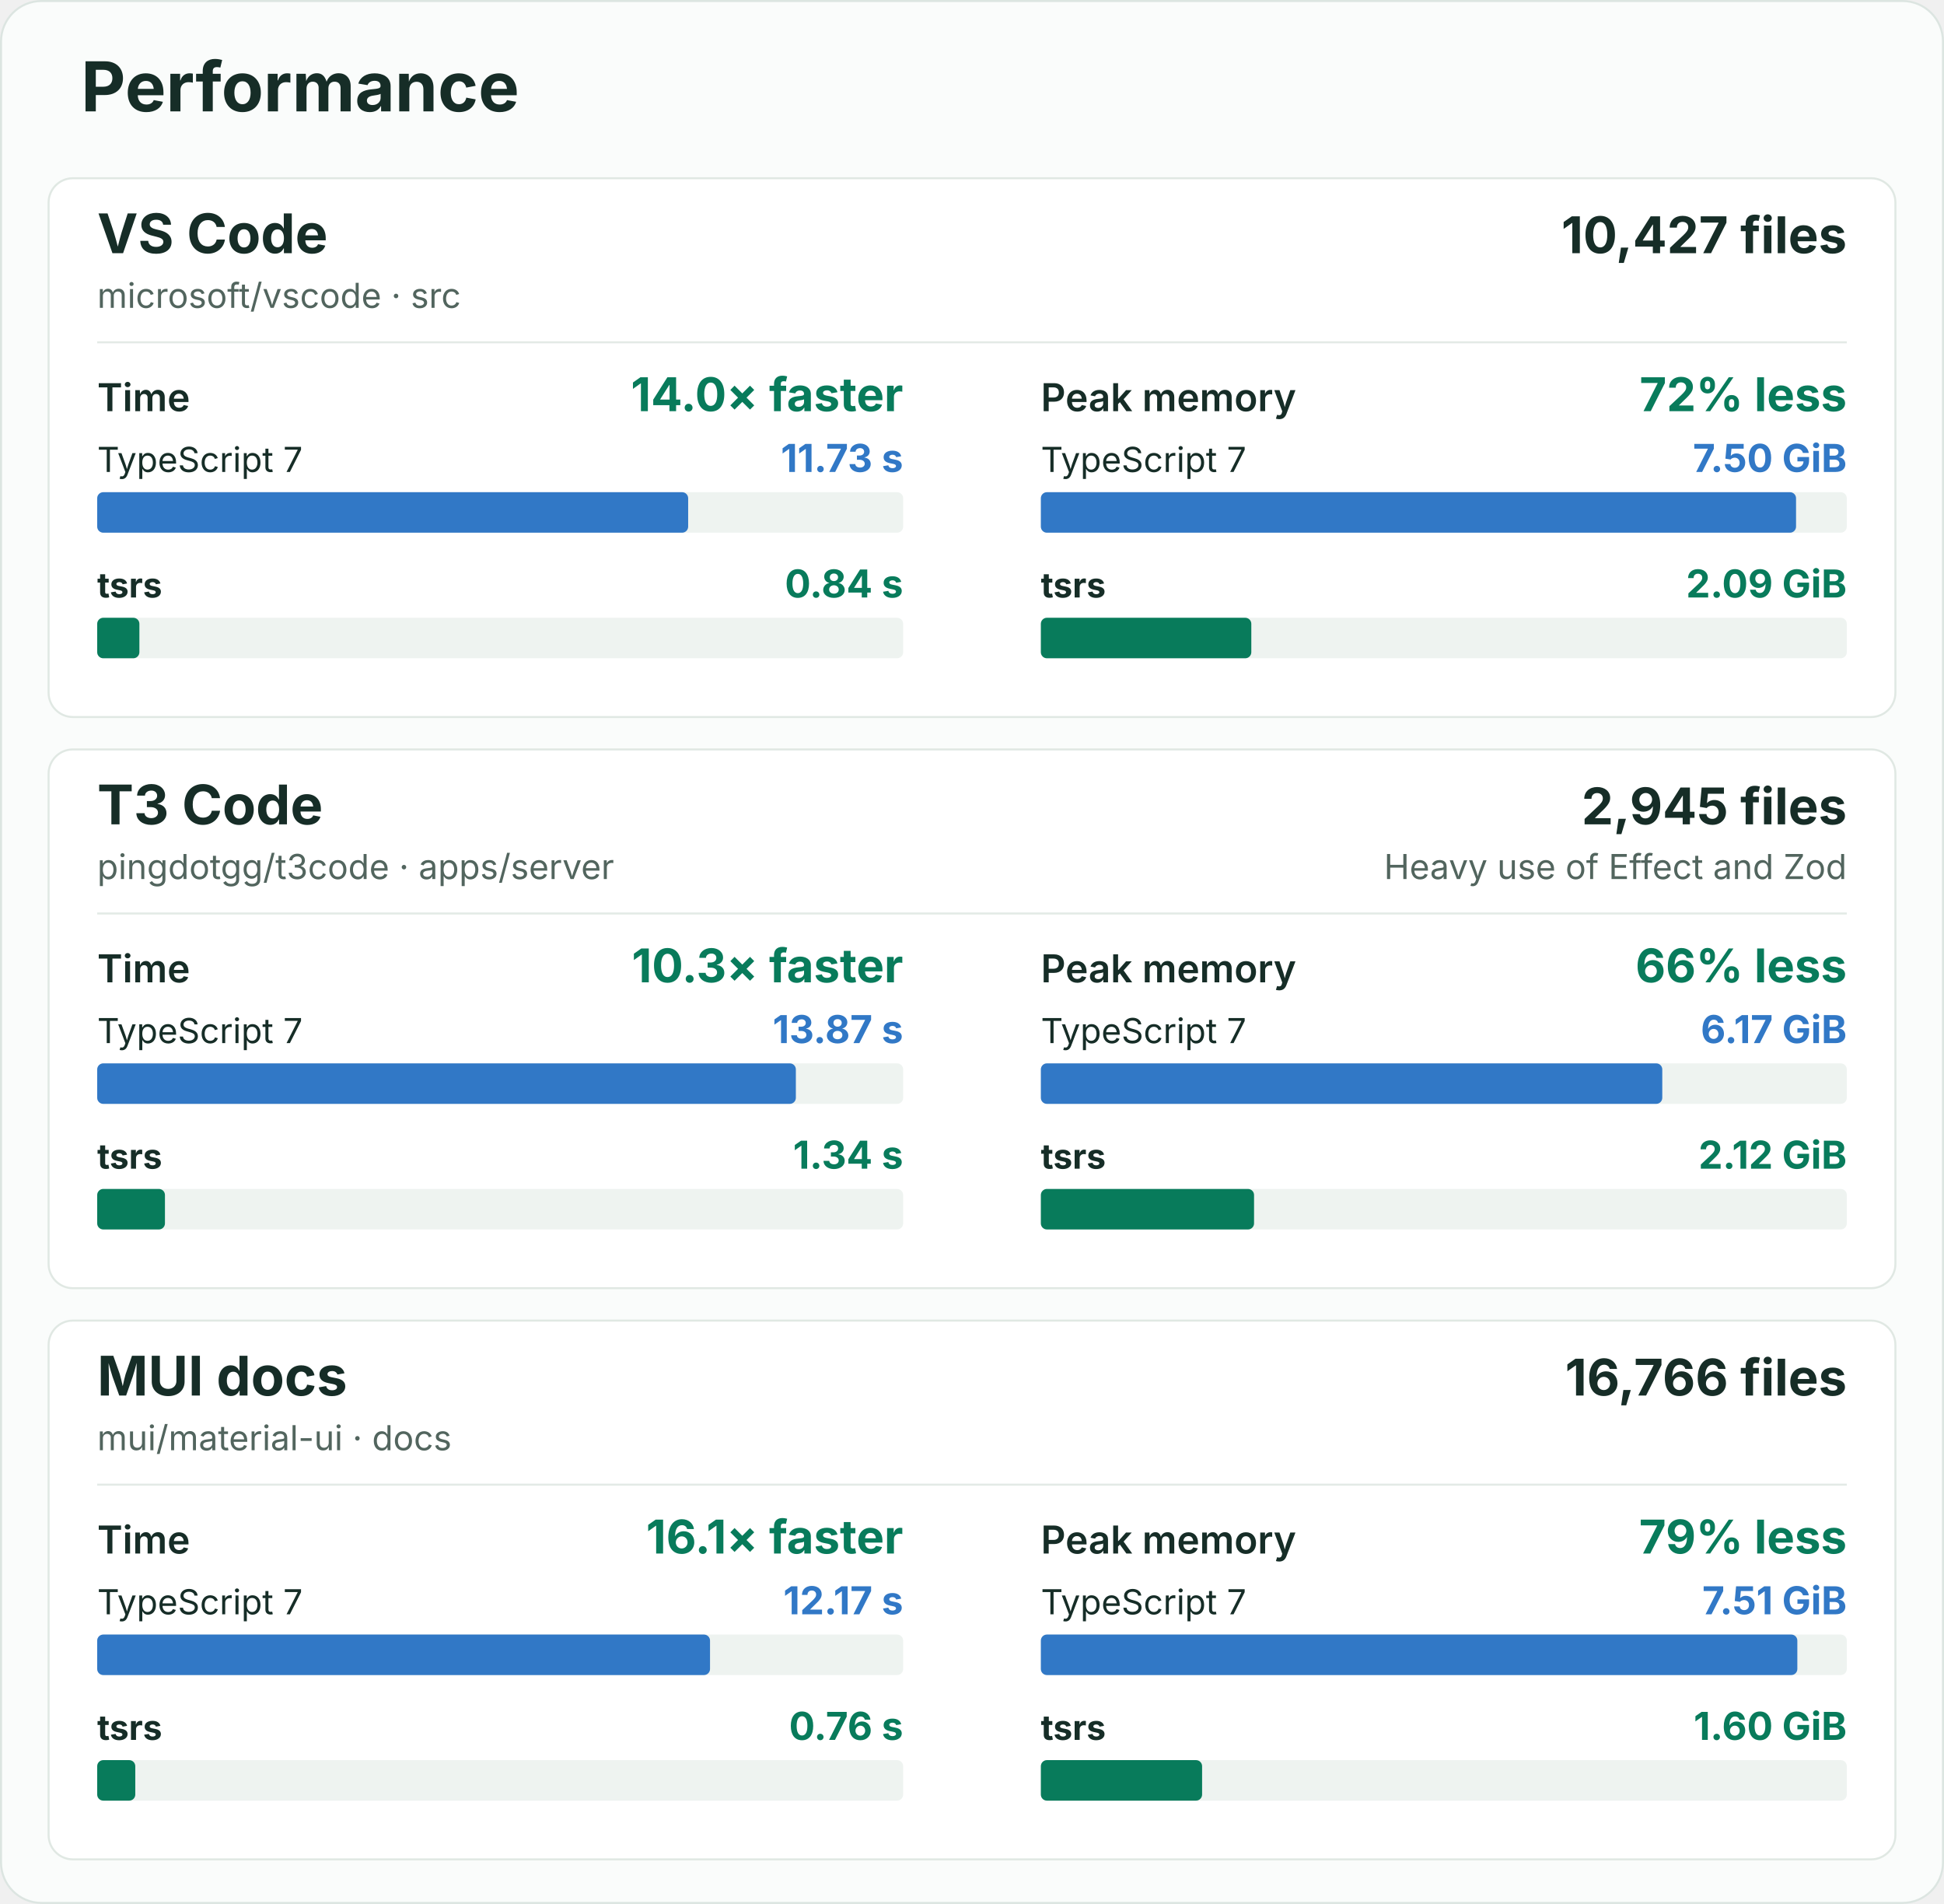
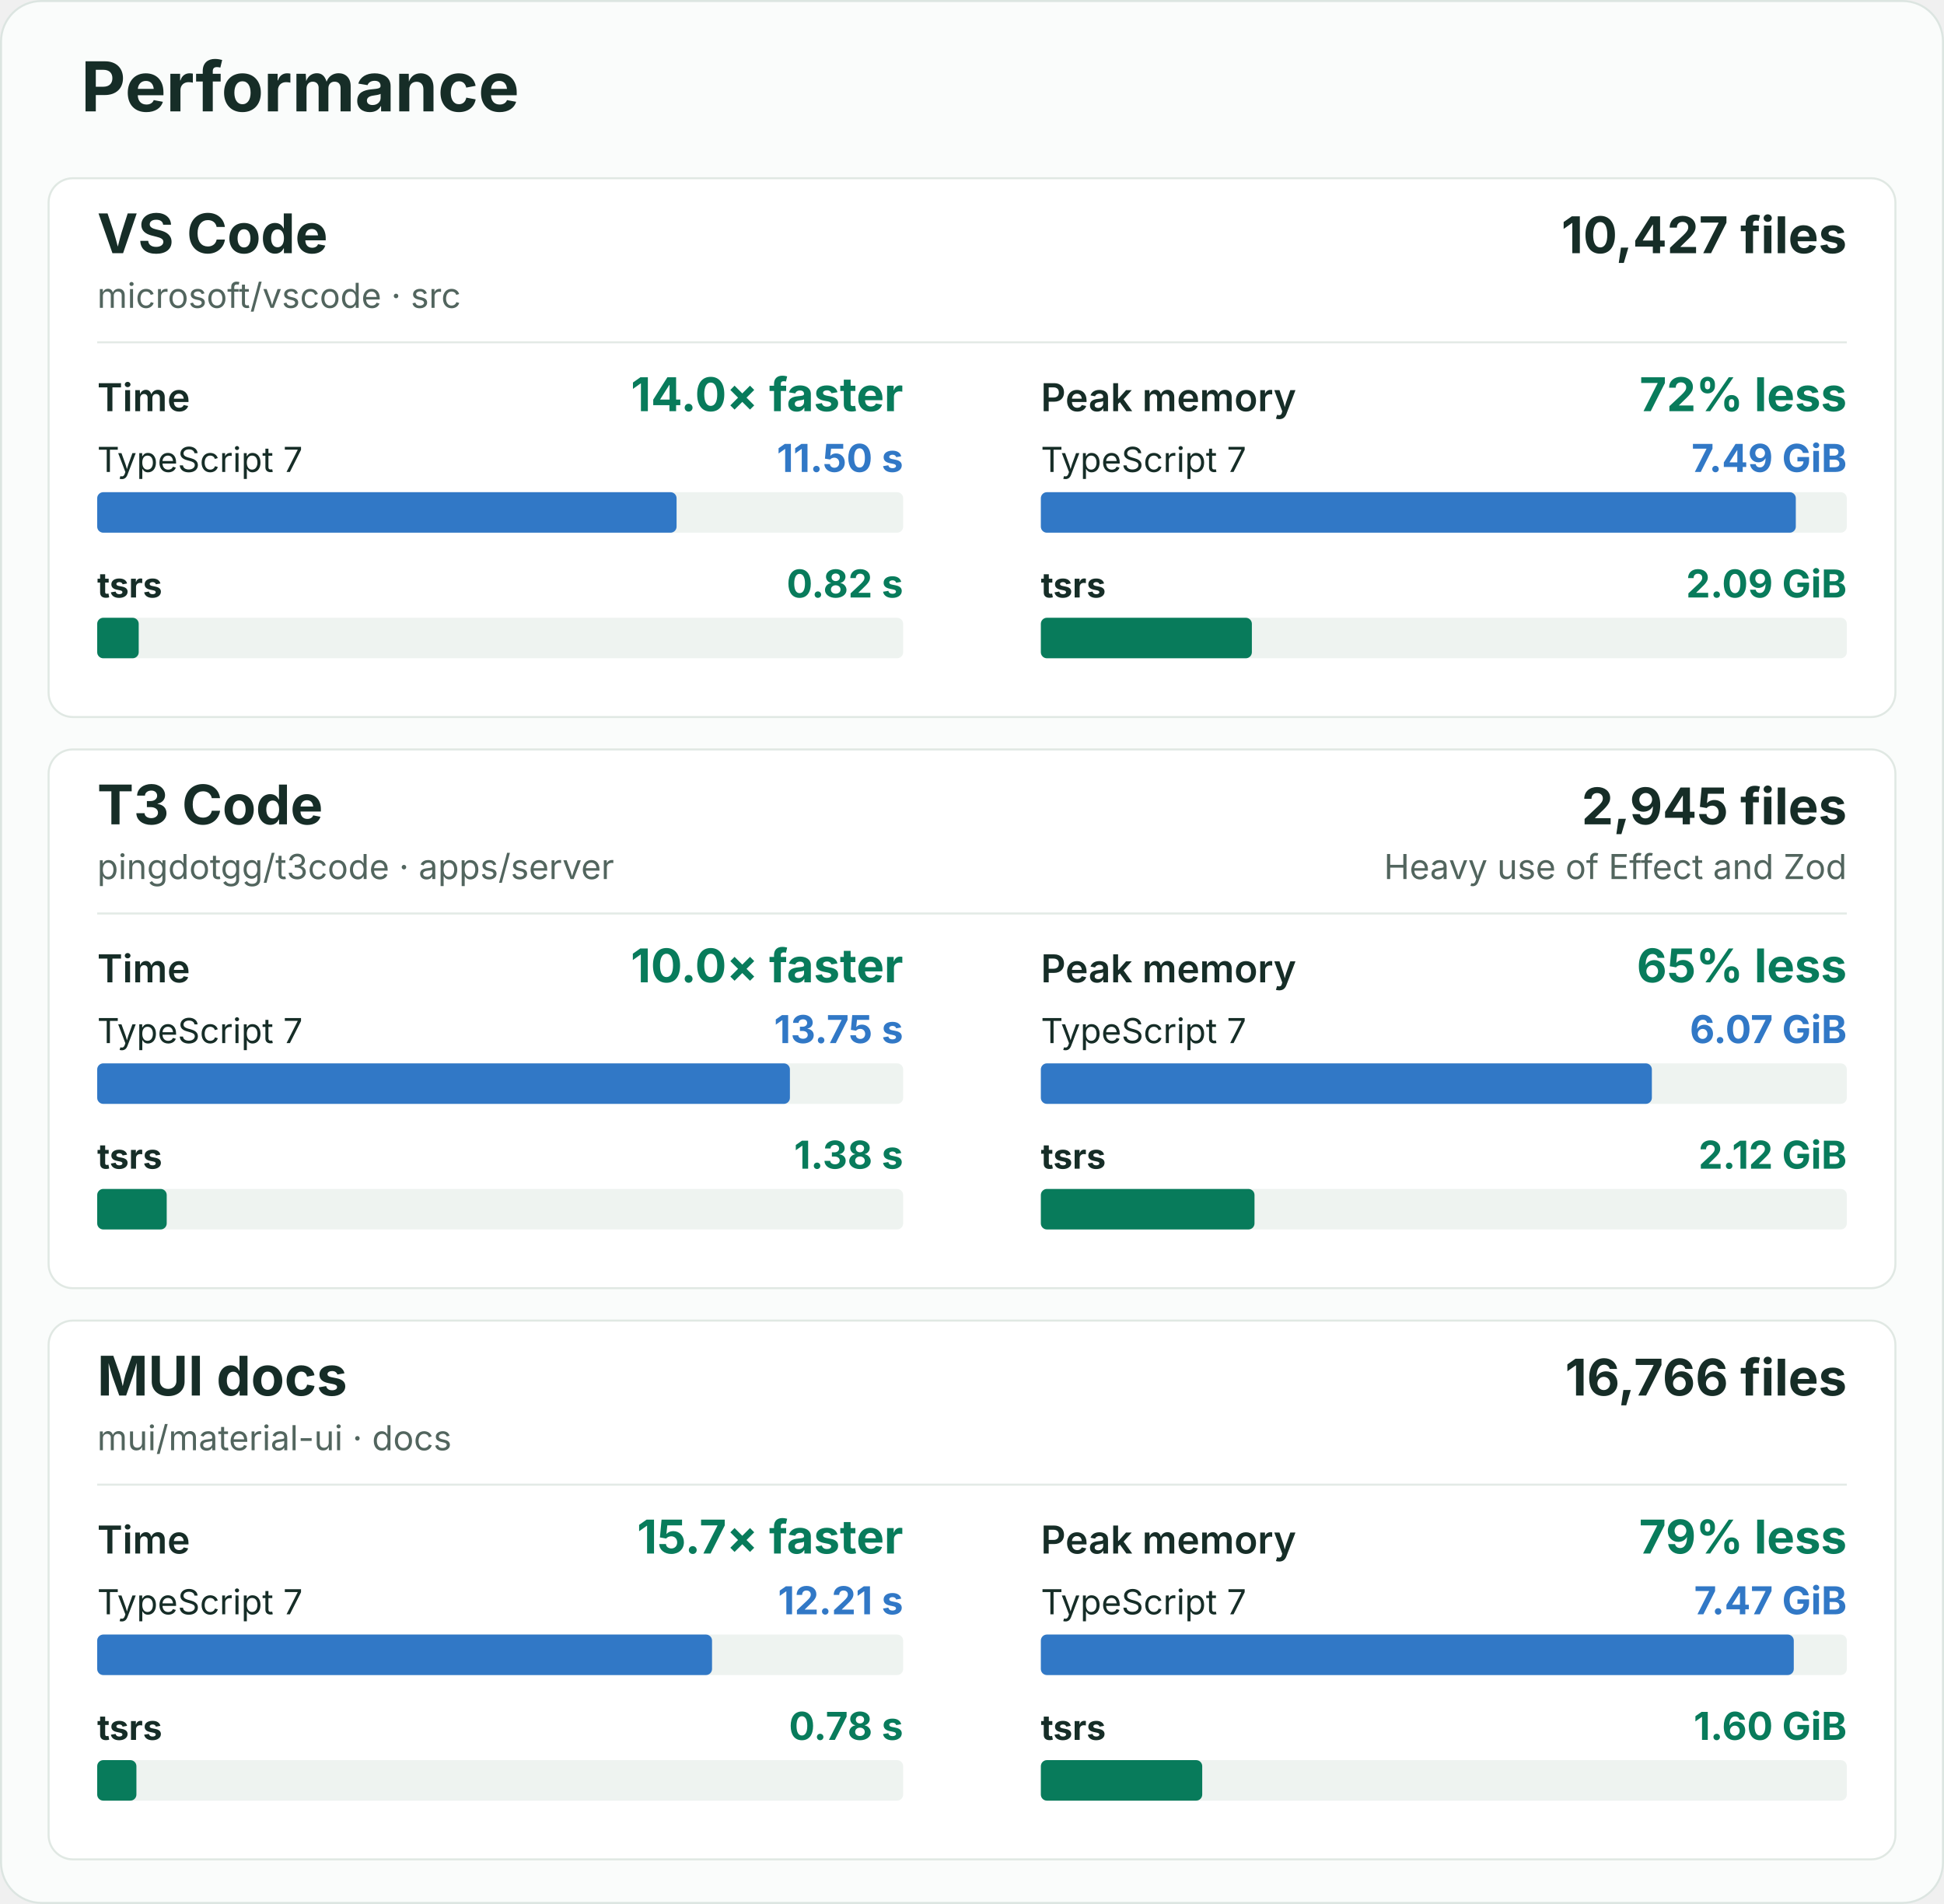
<svg xmlns="http://www.w3.org/2000/svg" width="960" height="940" viewBox="0 0 960 940" role="img" aria-labelledby="title description">
  <rect x="0.5" y="0.5" width="959" height="939" rx="20" fill="#fafcfb" stroke="#dce5e1" />
  <g font-family="-apple-system, BlinkMacSystemFont, 'Segoe UI', sans-serif" fill="#162d27">
    <text x="40" y="55" font-size="34" font-weight="700">Performance</text>
    <g id="vscode">
      <rect x="24" y="88" width="912" height="266" rx="12" fill="#ffffff" stroke="#e0e8e3" />
      <text x="48" y="125" font-size="27" font-weight="700">VS Code</text>
      <text x="48" y="152" font-size="17" fill="#52655e">microsoft/vscode · src</text>
      <text x="912" y="125" font-size="25" font-weight="700" text-anchor="end">10,427 files</text>
      <line x1="48" y1="169" x2="912" y2="169" stroke="#e3eae6" />
      <g data-metric="wall_s">
        <text x="48" y="203" font-size="19" font-weight="600">Time</text>
        <text x="446" y="203" font-size="23" font-weight="700" fill="#087b5b" text-anchor="end">14.0× faster</text>
        <text x="48" y="233" font-size="17" font-weight="400">TypeScript 7</text>
-         <text x="446" y="233" font-size="19" font-weight="700" fill="#3178c6" text-anchor="end">11.73 s</text>
+         <text x="446" y="233" font-size="19" font-weight="700" fill="#3178c6" text-anchor="end">11.50 s</text>
        <rect x="48" y="243" width="398" height="20" rx="3" fill="#eef3f0" />
-         <rect data-compiler="tsgo" x="48" y="243" width="291.834" height="20" rx="3" fill="#3178c6" />
+         <rect data-compiler="tsgo" x="48" y="243" width="286.112" height="20" rx="3" fill="#3178c6" />
        <text x="48" y="295" font-size="17" font-weight="700">tsrs</text>
-         <text x="446" y="295" font-size="19" font-weight="700" fill="#087b5b" text-anchor="end">0.84 s</text>
+         <text x="446" y="295" font-size="19" font-weight="700" fill="#087b5b" text-anchor="end">0.82 s</text>
        <rect x="48" y="305" width="398" height="20" rx="3" fill="#eef3f0" />
-         <rect data-compiler="tsrs" x="48" y="305" width="20.833" height="20" rx="3" fill="#087b5b" />
+         <rect data-compiler="tsrs" x="48" y="305" width="20.497" height="20" rx="3" fill="#087b5b" />
      </g>
      <g data-metric="peak_rss_bytes">
        <text x="514" y="203" font-size="19" font-weight="600">Peak memory</text>
        <text x="912" y="203" font-size="23" font-weight="700" fill="#087b5b" text-anchor="end">72% less</text>
        <text x="514" y="233" font-size="17" font-weight="400">TypeScript 7</text>
-         <text x="912" y="233" font-size="19" font-weight="700" fill="#3178c6" text-anchor="end">7.50 GiB</text>
+         <text x="912" y="233" font-size="19" font-weight="700" fill="#3178c6" text-anchor="end">7.49 GiB</text>
        <rect x="514" y="243" width="398" height="20" rx="3" fill="#eef3f0" />
-         <rect data-compiler="tsgo" x="514" y="243" width="372.936" height="20" rx="3" fill="#3178c6" />
+         <rect data-compiler="tsgo" x="514" y="243" width="372.818" height="20" rx="3" fill="#3178c6" />
        <text x="514" y="295" font-size="17" font-weight="700">tsrs</text>
        <text x="912" y="295" font-size="19" font-weight="700" fill="#087b5b" text-anchor="end">2.09 GiB</text>
        <rect x="514" y="305" width="398" height="20" rx="3" fill="#eef3f0" />
-         <rect data-compiler="tsrs" x="514" y="305" width="103.933" height="20" rx="3" fill="#087b5b" />
+         <rect data-compiler="tsrs" x="514" y="305" width="104.208" height="20" rx="3" fill="#087b5b" />
      </g>
    </g>
    <g id="t3code-server">
      <rect x="24" y="370" width="912" height="266" rx="12" fill="#ffffff" stroke="#e0e8e3" />
      <text x="48" y="407" font-size="27" font-weight="700">T3 Code</text>
      <text x="48" y="434" font-size="17" fill="#52655e">pingdotgg/t3code · apps/server</text>
      <text x="912" y="407" font-size="25" font-weight="700" text-anchor="end">2,945 files</text>
      <text x="912" y="434" font-size="17" fill="#52655e" text-anchor="end">Heavy use of Effect and Zod</text>
      <line x1="48" y1="451" x2="912" y2="451" stroke="#e3eae6" />
      <g data-metric="wall_s">
        <text x="48" y="485" font-size="19" font-weight="600">Time</text>
-         <text x="446" y="485" font-size="23" font-weight="700" fill="#087b5b" text-anchor="end">10.3× faster</text>
+         <text x="446" y="485" font-size="23" font-weight="700" fill="#087b5b" text-anchor="end">10.0× faster</text>
        <text x="48" y="515" font-size="17" font-weight="400">TypeScript 7</text>
-         <text x="446" y="515" font-size="19" font-weight="700" fill="#3178c6" text-anchor="end">13.87 s</text>
+         <text x="446" y="515" font-size="19" font-weight="700" fill="#3178c6" text-anchor="end">13.75 s</text>
        <rect x="48" y="525" width="398" height="20" rx="3" fill="#eef3f0" />
-         <rect data-compiler="tsgo" x="48" y="525" width="345.016" height="20" rx="3" fill="#3178c6" />
+         <rect data-compiler="tsgo" x="48" y="525" width="342.081" height="20" rx="3" fill="#3178c6" />
        <text x="48" y="577" font-size="17" font-weight="700">tsrs</text>
-         <text x="446" y="577" font-size="19" font-weight="700" fill="#087b5b" text-anchor="end">1.34 s</text>
+         <text x="446" y="577" font-size="19" font-weight="700" fill="#087b5b" text-anchor="end">1.38 s</text>
        <rect x="48" y="587" width="398" height="20" rx="3" fill="#eef3f0" />
-         <rect data-compiler="tsrs" x="48" y="587" width="33.457" height="20" rx="3" fill="#087b5b" />
+         <rect data-compiler="tsrs" x="48" y="587" width="34.328" height="20" rx="3" fill="#087b5b" />
      </g>
      <g data-metric="peak_rss_bytes">
        <text x="514" y="485" font-size="19" font-weight="600">Peak memory</text>
-         <text x="912" y="485" font-size="23" font-weight="700" fill="#087b5b" text-anchor="end">66% less</text>
+         <text x="912" y="485" font-size="23" font-weight="700" fill="#087b5b" text-anchor="end">65% less</text>
        <text x="514" y="515" font-size="17" font-weight="400">TypeScript 7</text>
-         <text x="912" y="515" font-size="19" font-weight="700" fill="#3178c6" text-anchor="end">6.17 GiB</text>
+         <text x="912" y="515" font-size="19" font-weight="700" fill="#3178c6" text-anchor="end">6.07 GiB</text>
        <rect x="514" y="525" width="398" height="20" rx="3" fill="#eef3f0" />
-         <rect data-compiler="tsgo" x="514" y="525" width="306.879" height="20" rx="3" fill="#3178c6" />
+         <rect data-compiler="tsgo" x="514" y="525" width="301.738" height="20" rx="3" fill="#3178c6" />
        <text x="514" y="577" font-size="17" font-weight="700">tsrs</text>
        <text x="912" y="577" font-size="19" font-weight="700" fill="#087b5b" text-anchor="end">2.12 GiB</text>
        <rect x="514" y="587" width="398" height="20" rx="3" fill="#eef3f0" />
-         <rect data-compiler="tsrs" x="514" y="587" width="105.285" height="20" rx="3" fill="#087b5b" />
+         <rect data-compiler="tsrs" x="514" y="587" width="105.51" height="20" rx="3" fill="#087b5b" />
      </g>
    </g>
    <g id="mui-docs">
      <rect x="24" y="652" width="912" height="266" rx="12" fill="#ffffff" stroke="#e0e8e3" />
      <text x="48" y="689" font-size="27" font-weight="700">MUI docs</text>
      <text x="48" y="716" font-size="17" fill="#52655e">mui/material-ui · docs</text>
      <text x="912" y="689" font-size="25" font-weight="700" text-anchor="end">16,766 files</text>
      <line x1="48" y1="733" x2="912" y2="733" stroke="#e3eae6" />
      <g data-metric="wall_s">
        <text x="48" y="767" font-size="19" font-weight="600">Time</text>
-         <text x="446" y="767" font-size="23" font-weight="700" fill="#087b5b" text-anchor="end">16.1× faster</text>
+         <text x="446" y="767" font-size="23" font-weight="700" fill="#087b5b" text-anchor="end">15.7× faster</text>
        <text x="48" y="797" font-size="17" font-weight="400">TypeScript 7</text>
-         <text x="446" y="797" font-size="19" font-weight="700" fill="#3178c6" text-anchor="end">12.17 s</text>
+         <text x="446" y="797" font-size="19" font-weight="700" fill="#3178c6" text-anchor="end">12.21 s</text>
        <rect x="48" y="807" width="398" height="20" rx="3" fill="#eef3f0" />
-         <rect data-compiler="tsgo" x="48" y="807" width="302.629" height="20" rx="3" fill="#3178c6" />
+         <rect data-compiler="tsgo" x="48" y="807" width="303.624" height="20" rx="3" fill="#3178c6" />
        <text x="48" y="859" font-size="17" font-weight="700">tsrs</text>
-         <text x="446" y="859" font-size="19" font-weight="700" fill="#087b5b" text-anchor="end">0.76 s</text>
+         <text x="446" y="859" font-size="19" font-weight="700" fill="#087b5b" text-anchor="end">0.78 s</text>
        <rect x="48" y="869" width="398" height="20" rx="3" fill="#eef3f0" />
-         <rect data-compiler="tsrs" x="48" y="869" width="18.805" height="20" rx="3" fill="#087b5b" />
+         <rect data-compiler="tsrs" x="48" y="869" width="19.365" height="20" rx="3" fill="#087b5b" />
      </g>
      <g data-metric="peak_rss_bytes">
        <text x="514" y="767" font-size="19" font-weight="600">Peak memory</text>
        <text x="912" y="767" font-size="23" font-weight="700" fill="#087b5b" text-anchor="end">79% less</text>
        <text x="514" y="797" font-size="17" font-weight="400">TypeScript 7</text>
-         <text x="912" y="797" font-size="19" font-weight="700" fill="#3178c6" text-anchor="end">7.51 GiB</text>
+         <text x="912" y="797" font-size="19" font-weight="700" fill="#3178c6" text-anchor="end">7.47 GiB</text>
        <rect x="514" y="807" width="398" height="20" rx="3" fill="#eef3f0" />
-         <rect data-compiler="tsgo" x="514" y="807" width="373.574" height="20" rx="3" fill="#3178c6" />
+         <rect data-compiler="tsgo" x="514" y="807" width="371.818" height="20" rx="3" fill="#3178c6" />
        <text x="514" y="859" font-size="17" font-weight="700">tsrs</text>
        <text x="912" y="859" font-size="19" font-weight="700" fill="#087b5b" text-anchor="end">1.60 GiB</text>
        <rect x="514" y="869" width="398" height="20" rx="3" fill="#eef3f0" />
-         <rect data-compiler="tsrs" x="514" y="869" width="79.629" height="20" rx="3" fill="#087b5b" />
+         <rect data-compiler="tsrs" x="514" y="869" width="79.693" height="20" rx="3" fill="#087b5b" />
      </g>
    </g>
  </g>
</svg>
